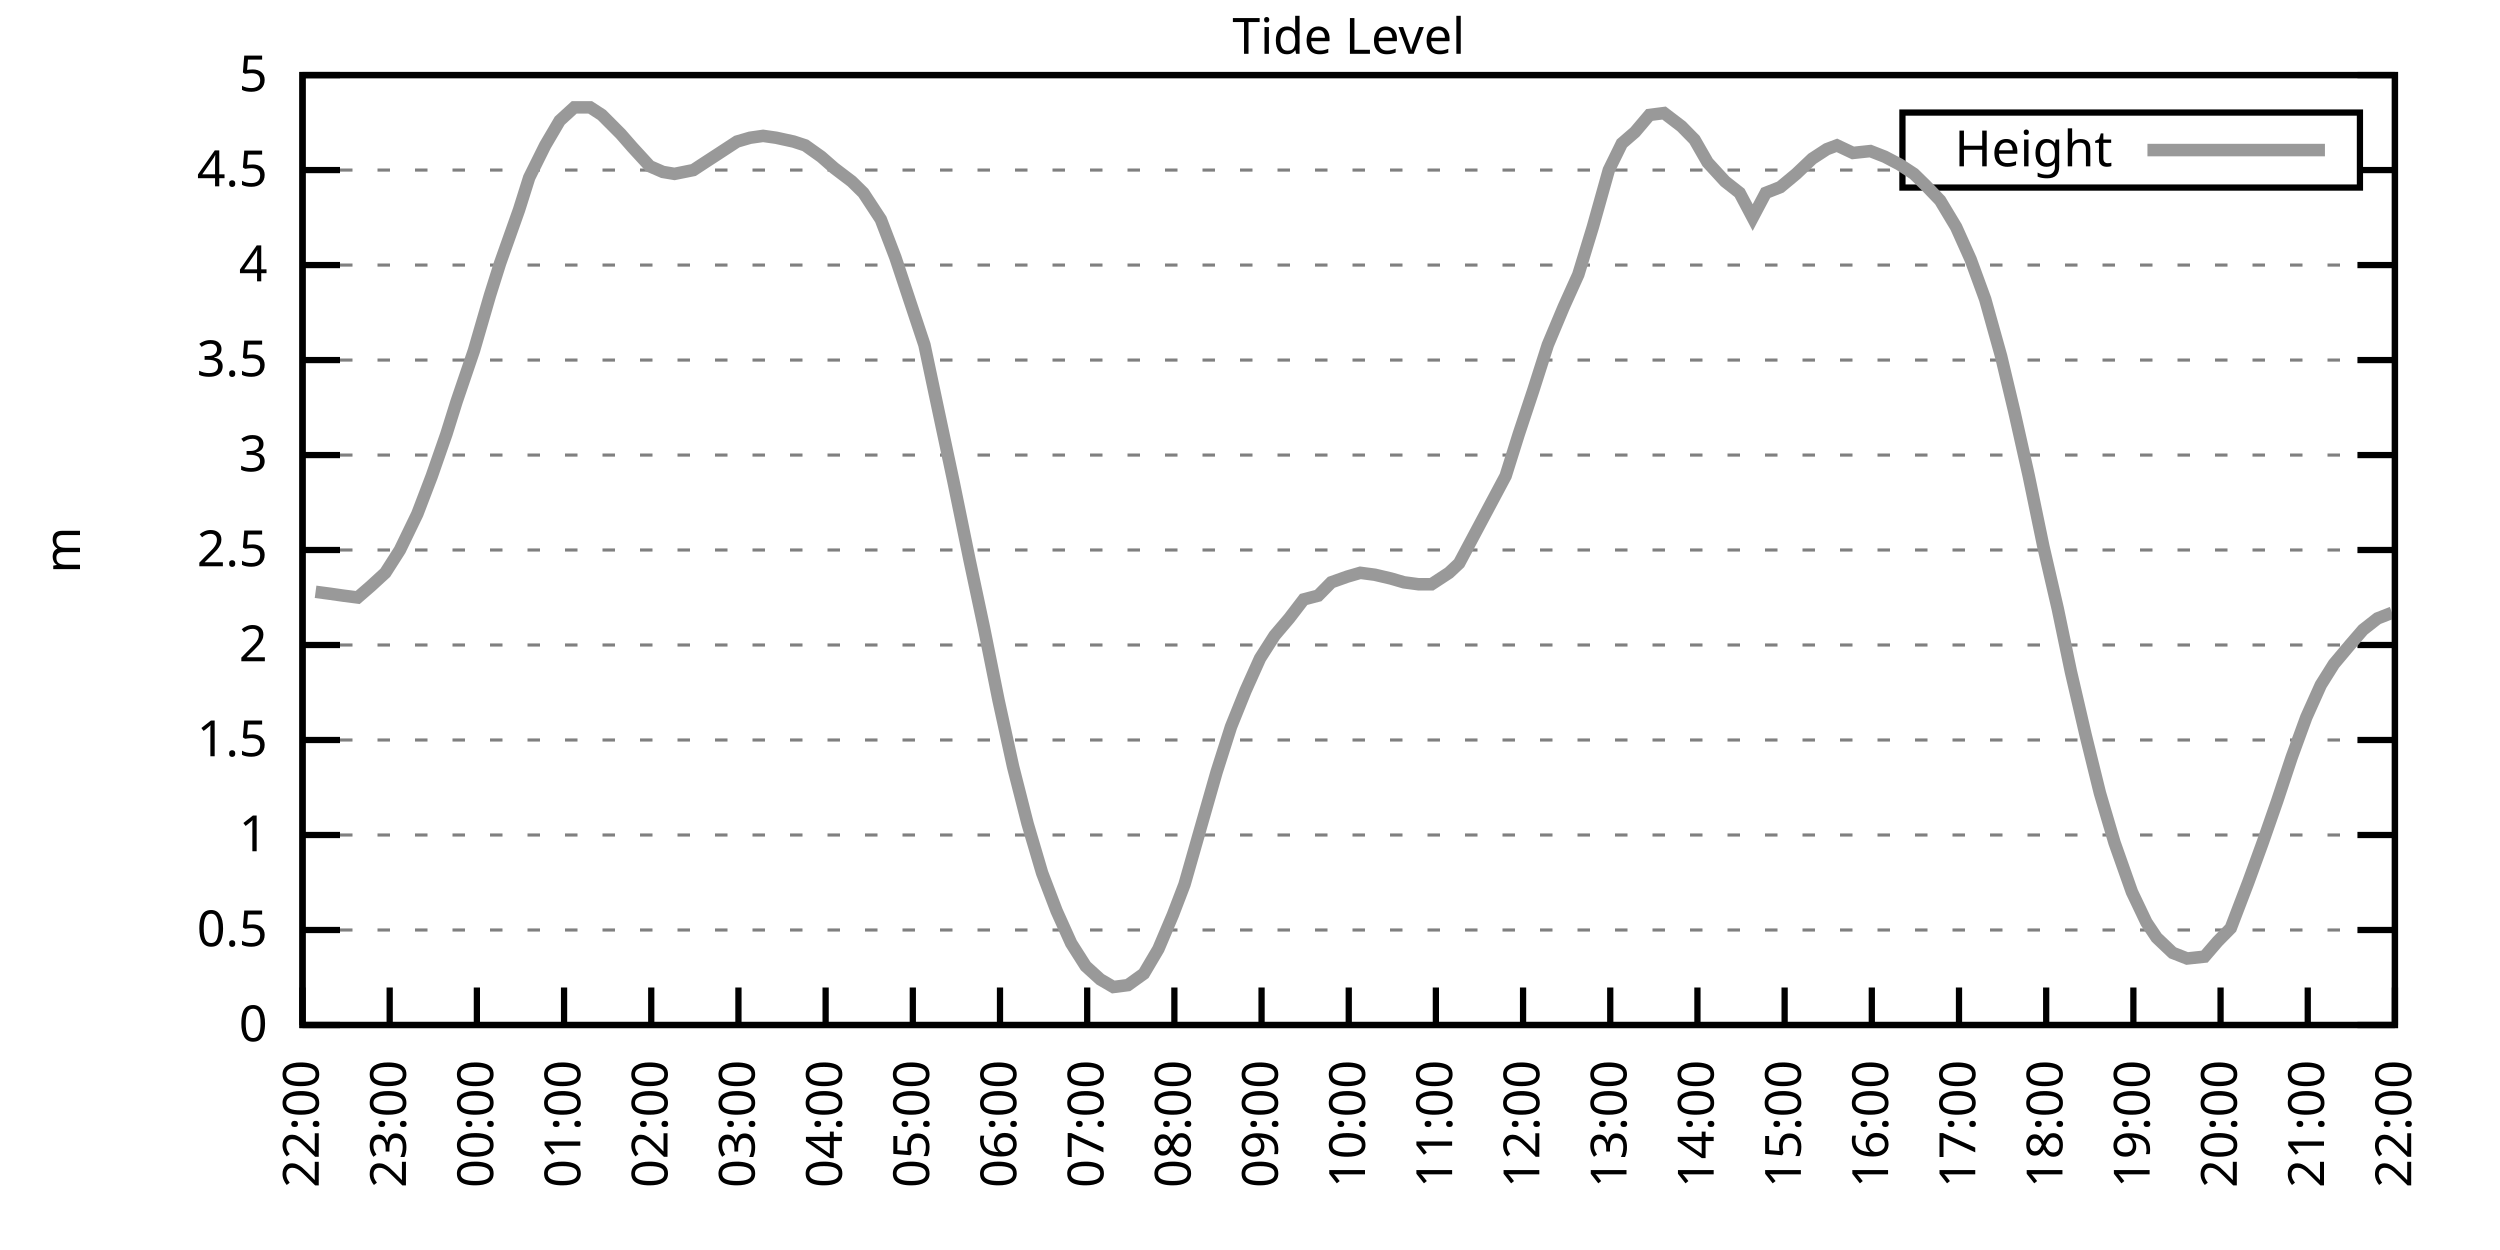
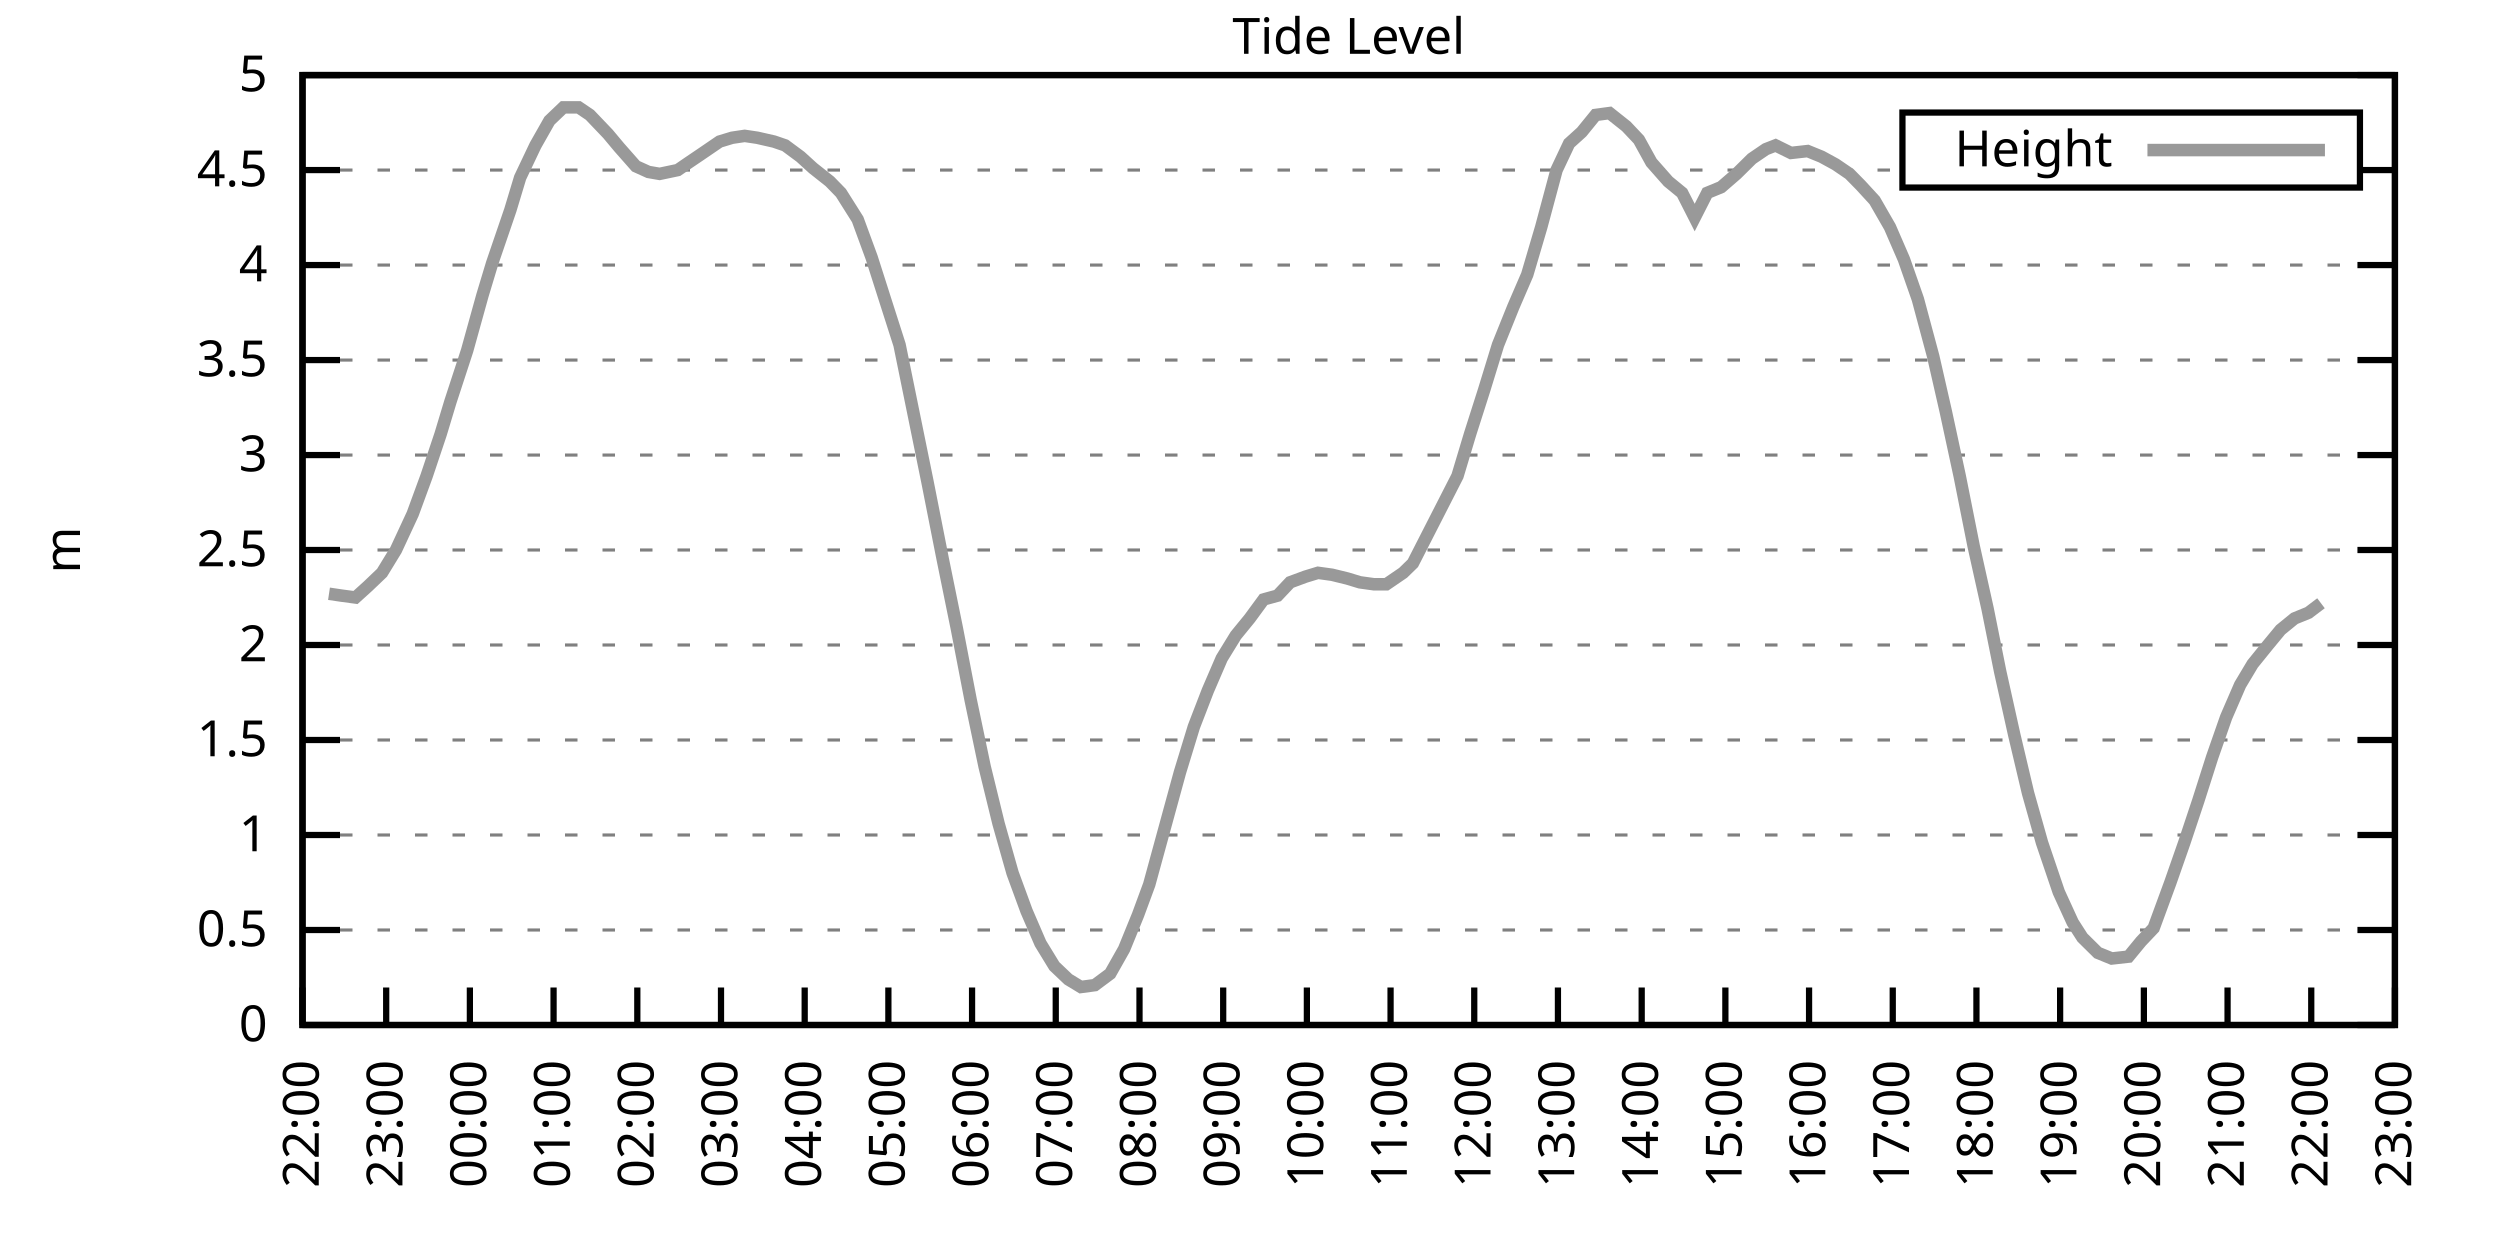
<svg xmlns="http://www.w3.org/2000/svg" xmlns:xlink="http://www.w3.org/1999/xlink" width="400" height="200" viewBox="0 0 400 200">
  <g id="gnuplot_canvas">
    <rect x="0" y="0" width="400" height="200" fill="none" />
    <defs>
      <circle id="gpDot" r="0.5" stroke-width="0.5" stroke="currentColor" />
      <path id="gpPt0" stroke-width="0.333" stroke="currentColor" d="M-1,0 h2 M0,-1 v2" />
      <path id="gpPt1" stroke-width="0.333" stroke="currentColor" d="M-1,-1 L1,1 M1,-1 L-1,1" />
      <path id="gpPt2" stroke-width="0.333" stroke="currentColor" d="M-1,0 L1,0 M0,-1 L0,1 M-1,-1 L1,1 M-1,1 L1,-1" />
      <rect id="gpPt3" stroke-width="0.333" stroke="currentColor" x="-1" y="-1" width="2" height="2" />
      <rect id="gpPt4" stroke-width="0.333" stroke="currentColor" fill="currentColor" x="-1" y="-1" width="2" height="2" />
      <circle id="gpPt5" stroke-width="0.333" stroke="currentColor" cx="0" cy="0" r="1" />
      <use xlink:href="#gpPt5" id="gpPt6" fill="currentColor" stroke="none" />
      <path id="gpPt7" stroke-width="0.333" stroke="currentColor" d="M0,-1.33 L-1.33,0.67 L1.33,0.67 z" />
      <use xlink:href="#gpPt7" id="gpPt8" fill="currentColor" stroke="none" />
      <use xlink:href="#gpPt7" id="gpPt9" stroke="currentColor" transform="rotate(180)" />
      <use xlink:href="#gpPt9" id="gpPt10" fill="currentColor" stroke="none" />
      <use xlink:href="#gpPt3" id="gpPt11" stroke="currentColor" transform="rotate(45)" />
      <use xlink:href="#gpPt11" id="gpPt12" fill="currentColor" stroke="none" />
      <path id="gpPt13" stroke-width="0.333" stroke="currentColor" d="M0,1.330 L1.265,0.411 L0.782,-1.067 L-0.782,-1.076 L-1.265,0.411 z" />
      <use xlink:href="#gpPt13" id="gpPt14" fill="currentColor" stroke="none" />
      <filter id="textbox" filterUnits="objectBoundingBox" x="0" y="0" height="1" width="1">
        <feFlood flood-color="white" flood-opacity="1" result="bgnd" />
        <feComposite in="SourceGraphic" in2="bgnd" operator="atop" />
      </filter>
      <filter id="greybox" filterUnits="objectBoundingBox" x="0" y="0" height="1" width="1">
        <feFlood flood-color="lightgrey" flood-opacity="1" result="grey" />
        <feComposite in="SourceGraphic" in2="grey" operator="atop" />
      </filter>
    </defs>
    <g fill="none" color="white" stroke="currentColor" stroke-width="1.00" stroke-linecap="butt" stroke-linejoin="miter">
</g>
    <g fill="none" color="black" stroke="currentColor" stroke-width="1.00" stroke-linecap="butt" stroke-linejoin="miter">
      <g stroke="none" shape-rendering="crispEdges">
        <polygon fill="rgb(255, 255, 255)" points="48.40,164.00 383.18,164.00 383.18,12.02 48.40,12.02 " />
      </g>
    </g>
    <g fill="none" color="black" stroke="currentColor" stroke-width="1.00" stroke-linecap="butt" stroke-linejoin="miter">
</g>
    <g fill="none" color="black" stroke="black" stroke-width="0.50" stroke-linecap="butt" stroke-linejoin="miter">
</g>
    <g fill="none" color="gray" stroke="currentColor" stroke-width="0.50" stroke-linecap="butt" stroke-linejoin="miter">
      <path stroke="gray" stroke-dasharray="2,4" class="gridline" d="M48.40,164.00 L383.19,164.00  " />
    </g>
    <g fill="none" color="gray" stroke="gray" stroke-width="1.00" stroke-linecap="butt" stroke-linejoin="miter">
</g>
    <g fill="none" color="black" stroke="currentColor" stroke-width="1.00" stroke-linecap="butt" stroke-linejoin="miter">
      <path stroke="black" d="M48.40,164.00 L54.40,164.00 M383.19,164.00 L377.19,164.00  " />
      <g transform="translate(42.80,166.60)" stroke="none" fill="black" font-family="Sans" font-size="8.00" text-anchor="end">
        <text>
          <tspan font-family="Sans"> 0</tspan>
        </text>
      </g>
    </g>
    <g fill="none" color="black" stroke="currentColor" stroke-width="1.00" stroke-linecap="butt" stroke-linejoin="miter">
</g>
    <g fill="none" color="black" stroke="black" stroke-width="0.50" stroke-linecap="butt" stroke-linejoin="miter">
</g>
    <g fill="none" color="gray" stroke="currentColor" stroke-width="0.50" stroke-linecap="butt" stroke-linejoin="miter">
      <path stroke="gray" stroke-dasharray="2,4" class="gridline" d="M48.40,148.80 L383.19,148.80  " />
    </g>
    <g fill="none" color="gray" stroke="gray" stroke-width="1.00" stroke-linecap="butt" stroke-linejoin="miter">
</g>
    <g fill="none" color="black" stroke="currentColor" stroke-width="1.00" stroke-linecap="butt" stroke-linejoin="miter">
      <path stroke="black" d="M48.40,148.80 L54.40,148.80 M383.19,148.80 L377.19,148.80  " />
      <g transform="translate(42.80,151.40)" stroke="none" fill="black" font-family="Sans" font-size="8.00" text-anchor="end">
        <text>
          <tspan font-family="Sans"> 0.5</tspan>
        </text>
      </g>
    </g>
    <g fill="none" color="black" stroke="currentColor" stroke-width="1.00" stroke-linecap="butt" stroke-linejoin="miter">
</g>
    <g fill="none" color="black" stroke="black" stroke-width="0.50" stroke-linecap="butt" stroke-linejoin="miter">
</g>
    <g fill="none" color="gray" stroke="currentColor" stroke-width="0.50" stroke-linecap="butt" stroke-linejoin="miter">
      <path stroke="gray" stroke-dasharray="2,4" class="gridline" d="M48.40,133.60 L383.19,133.60  " />
    </g>
    <g fill="none" color="gray" stroke="gray" stroke-width="1.00" stroke-linecap="butt" stroke-linejoin="miter">
</g>
    <g fill="none" color="black" stroke="currentColor" stroke-width="1.00" stroke-linecap="butt" stroke-linejoin="miter">
      <path stroke="black" d="M48.40,133.60 L54.40,133.60 M383.19,133.60 L377.19,133.60  " />
      <g transform="translate(42.80,136.20)" stroke="none" fill="black" font-family="Sans" font-size="8.00" text-anchor="end">
        <text>
          <tspan font-family="Sans"> 1</tspan>
        </text>
      </g>
    </g>
    <g fill="none" color="black" stroke="currentColor" stroke-width="1.00" stroke-linecap="butt" stroke-linejoin="miter">
</g>
    <g fill="none" color="black" stroke="black" stroke-width="0.50" stroke-linecap="butt" stroke-linejoin="miter">
</g>
    <g fill="none" color="gray" stroke="currentColor" stroke-width="0.50" stroke-linecap="butt" stroke-linejoin="miter">
      <path stroke="gray" stroke-dasharray="2,4" class="gridline" d="M48.40,118.40 L383.19,118.40  " />
    </g>
    <g fill="none" color="gray" stroke="gray" stroke-width="1.00" stroke-linecap="butt" stroke-linejoin="miter">
</g>
    <g fill="none" color="black" stroke="currentColor" stroke-width="1.00" stroke-linecap="butt" stroke-linejoin="miter">
      <path stroke="black" d="M48.40,118.40 L54.40,118.40 M383.19,118.40 L377.19,118.40  " />
      <g transform="translate(42.80,121.00)" stroke="none" fill="black" font-family="Sans" font-size="8.00" text-anchor="end">
        <text>
          <tspan font-family="Sans"> 1.5</tspan>
        </text>
      </g>
    </g>
    <g fill="none" color="black" stroke="currentColor" stroke-width="1.00" stroke-linecap="butt" stroke-linejoin="miter">
</g>
    <g fill="none" color="black" stroke="black" stroke-width="0.50" stroke-linecap="butt" stroke-linejoin="miter">
</g>
    <g fill="none" color="gray" stroke="currentColor" stroke-width="0.50" stroke-linecap="butt" stroke-linejoin="miter">
      <path stroke="gray" stroke-dasharray="2,4" class="gridline" d="M48.40,103.20 L383.19,103.20  " />
    </g>
    <g fill="none" color="gray" stroke="gray" stroke-width="1.00" stroke-linecap="butt" stroke-linejoin="miter">
</g>
    <g fill="none" color="black" stroke="currentColor" stroke-width="1.00" stroke-linecap="butt" stroke-linejoin="miter">
      <path stroke="black" d="M48.40,103.20 L54.40,103.20 M383.19,103.20 L377.19,103.20  " />
      <g transform="translate(42.80,105.80)" stroke="none" fill="black" font-family="Sans" font-size="8.00" text-anchor="end">
        <text>
          <tspan font-family="Sans"> 2</tspan>
        </text>
      </g>
    </g>
    <g fill="none" color="black" stroke="currentColor" stroke-width="1.00" stroke-linecap="butt" stroke-linejoin="miter">
</g>
    <g fill="none" color="black" stroke="black" stroke-width="0.50" stroke-linecap="butt" stroke-linejoin="miter">
</g>
    <g fill="none" color="gray" stroke="currentColor" stroke-width="0.50" stroke-linecap="butt" stroke-linejoin="miter">
      <path stroke="gray" stroke-dasharray="2,4" class="gridline" d="M48.40,88.00 L383.19,88.00  " />
    </g>
    <g fill="none" color="gray" stroke="gray" stroke-width="1.00" stroke-linecap="butt" stroke-linejoin="miter">
</g>
    <g fill="none" color="black" stroke="currentColor" stroke-width="1.00" stroke-linecap="butt" stroke-linejoin="miter">
      <path stroke="black" d="M48.40,88.00 L54.40,88.00 M383.19,88.00 L377.19,88.00  " />
      <g transform="translate(42.80,90.60)" stroke="none" fill="black" font-family="Sans" font-size="8.00" text-anchor="end">
        <text>
          <tspan font-family="Sans"> 2.5</tspan>
        </text>
      </g>
    </g>
    <g fill="none" color="black" stroke="currentColor" stroke-width="1.00" stroke-linecap="butt" stroke-linejoin="miter">
</g>
    <g fill="none" color="black" stroke="black" stroke-width="0.50" stroke-linecap="butt" stroke-linejoin="miter">
</g>
    <g fill="none" color="gray" stroke="currentColor" stroke-width="0.50" stroke-linecap="butt" stroke-linejoin="miter">
      <path stroke="gray" stroke-dasharray="2,4" class="gridline" d="M48.40,72.81 L383.19,72.81  " />
    </g>
    <g fill="none" color="gray" stroke="gray" stroke-width="1.00" stroke-linecap="butt" stroke-linejoin="miter">
</g>
    <g fill="none" color="black" stroke="currentColor" stroke-width="1.00" stroke-linecap="butt" stroke-linejoin="miter">
      <path stroke="black" d="M48.40,72.81 L54.40,72.81 M383.19,72.81 L377.19,72.81  " />
      <g transform="translate(42.80,75.41)" stroke="none" fill="black" font-family="Sans" font-size="8.00" text-anchor="end">
        <text>
          <tspan font-family="Sans"> 3</tspan>
        </text>
      </g>
    </g>
    <g fill="none" color="black" stroke="currentColor" stroke-width="1.00" stroke-linecap="butt" stroke-linejoin="miter">
</g>
    <g fill="none" color="black" stroke="black" stroke-width="0.50" stroke-linecap="butt" stroke-linejoin="miter">
</g>
    <g fill="none" color="gray" stroke="currentColor" stroke-width="0.50" stroke-linecap="butt" stroke-linejoin="miter">
      <path stroke="gray" stroke-dasharray="2,4" class="gridline" d="M48.40,57.61 L383.19,57.61  " />
    </g>
    <g fill="none" color="gray" stroke="gray" stroke-width="1.00" stroke-linecap="butt" stroke-linejoin="miter">
</g>
    <g fill="none" color="black" stroke="currentColor" stroke-width="1.00" stroke-linecap="butt" stroke-linejoin="miter">
      <path stroke="black" d="M48.40,57.61 L54.40,57.61 M383.19,57.61 L377.19,57.61  " />
      <g transform="translate(42.80,60.21)" stroke="none" fill="black" font-family="Sans" font-size="8.00" text-anchor="end">
        <text>
          <tspan font-family="Sans"> 3.5</tspan>
        </text>
      </g>
    </g>
    <g fill="none" color="black" stroke="currentColor" stroke-width="1.00" stroke-linecap="butt" stroke-linejoin="miter">
</g>
    <g fill="none" color="black" stroke="black" stroke-width="0.50" stroke-linecap="butt" stroke-linejoin="miter">
</g>
    <g fill="none" color="gray" stroke="currentColor" stroke-width="0.50" stroke-linecap="butt" stroke-linejoin="miter">
      <path stroke="gray" stroke-dasharray="2,4" class="gridline" d="M48.40,42.41 L383.19,42.41  " />
    </g>
    <g fill="none" color="gray" stroke="gray" stroke-width="1.00" stroke-linecap="butt" stroke-linejoin="miter">
</g>
    <g fill="none" color="black" stroke="currentColor" stroke-width="1.00" stroke-linecap="butt" stroke-linejoin="miter">
      <path stroke="black" d="M48.40,42.41 L54.40,42.41 M383.19,42.41 L377.19,42.41  " />
      <g transform="translate(42.80,45.01)" stroke="none" fill="black" font-family="Sans" font-size="8.00" text-anchor="end">
        <text>
          <tspan font-family="Sans"> 4</tspan>
        </text>
      </g>
    </g>
    <g fill="none" color="black" stroke="currentColor" stroke-width="1.00" stroke-linecap="butt" stroke-linejoin="miter">
</g>
    <g fill="none" color="black" stroke="black" stroke-width="0.50" stroke-linecap="butt" stroke-linejoin="miter">
</g>
    <g fill="none" color="gray" stroke="currentColor" stroke-width="0.50" stroke-linecap="butt" stroke-linejoin="miter">
      <path stroke="gray" stroke-dasharray="2,4" class="gridline" d="M48.40,27.21 L304.39,27.21 M377.59,27.21 L383.19,27.21  " />
    </g>
    <g fill="none" color="gray" stroke="gray" stroke-width="1.00" stroke-linecap="butt" stroke-linejoin="miter">
</g>
    <g fill="none" color="black" stroke="currentColor" stroke-width="1.00" stroke-linecap="butt" stroke-linejoin="miter">
      <path stroke="black" d="M48.40,27.21 L54.40,27.21 M383.19,27.21 L377.19,27.21  " />
      <g transform="translate(42.80,29.81)" stroke="none" fill="black" font-family="Sans" font-size="8.00" text-anchor="end">
        <text>
          <tspan font-family="Sans"> 4.5</tspan>
        </text>
      </g>
    </g>
    <g fill="none" color="black" stroke="currentColor" stroke-width="1.00" stroke-linecap="butt" stroke-linejoin="miter">
</g>
    <g fill="none" color="black" stroke="black" stroke-width="0.50" stroke-linecap="butt" stroke-linejoin="miter">
</g>
    <g fill="none" color="gray" stroke="currentColor" stroke-width="0.50" stroke-linecap="butt" stroke-linejoin="miter">
      <path stroke="gray" stroke-dasharray="2,4" class="gridline" d="M48.40,12.01 L383.19,12.01  " />
    </g>
    <g fill="none" color="gray" stroke="gray" stroke-width="1.00" stroke-linecap="butt" stroke-linejoin="miter">
</g>
    <g fill="none" color="black" stroke="currentColor" stroke-width="1.00" stroke-linecap="butt" stroke-linejoin="miter">
      <path stroke="black" d="M48.40,12.01 L54.40,12.01 M383.19,12.01 L377.19,12.01  " />
      <g transform="translate(42.80,14.61)" stroke="none" fill="black" font-family="Sans" font-size="8.00" text-anchor="end">
        <text>
          <tspan font-family="Sans"> 5</tspan>
        </text>
      </g>
    </g>
    <g fill="none" color="black" stroke="currentColor" stroke-width="1.00" stroke-linecap="butt" stroke-linejoin="miter">
      <path stroke="black" d="M48.40,164.00 L48.40,158.00  " />
      <g transform="translate(51.00,169.60) rotate(270.00)" stroke="none" fill="black" font-family="Sans" font-size="8.00" text-anchor="end">
        <text>
          <tspan font-family="Sans">22:00</tspan>
        </text>
      </g>
    </g>
    <g fill="none" color="black" stroke="currentColor" stroke-width="1.00" stroke-linecap="butt" stroke-linejoin="miter">
-       <path stroke="black" d="M62.35,164.00 L62.35,158.00  " />
-       <g transform="translate(64.95,169.60) rotate(270.00)" stroke="none" fill="black" font-family="Sans" font-size="8.00" text-anchor="end">
+       <path stroke="black" d="M61.79,164.00 L61.79,158.00  " />
+       <g transform="translate(64.39,169.60) rotate(270.00)" stroke="none" fill="black" font-family="Sans" font-size="8.00" text-anchor="end">
        <text>
          <tspan font-family="Sans">23:00</tspan>
        </text>
      </g>
    </g>
    <g fill="none" color="black" stroke="currentColor" stroke-width="1.00" stroke-linecap="butt" stroke-linejoin="miter">
-       <path stroke="black" d="M76.30,164.00 L76.30,158.00  " />
-       <g transform="translate(78.90,169.60) rotate(270.00)" stroke="none" fill="black" font-family="Sans" font-size="8.00" text-anchor="end">
+       <path stroke="black" d="M75.18,164.00 L75.18,158.00  " />
+       <g transform="translate(77.78,169.60) rotate(270.00)" stroke="none" fill="black" font-family="Sans" font-size="8.00" text-anchor="end">
        <text>
          <tspan font-family="Sans">00:00</tspan>
        </text>
      </g>
    </g>
    <g fill="none" color="black" stroke="currentColor" stroke-width="1.00" stroke-linecap="butt" stroke-linejoin="miter">
-       <path stroke="black" d="M90.25,164.00 L90.25,158.00  " />
-       <g transform="translate(92.85,169.60) rotate(270.00)" stroke="none" fill="black" font-family="Sans" font-size="8.00" text-anchor="end">
+       <path stroke="black" d="M88.57,164.00 L88.57,158.00  " />
+       <g transform="translate(91.17,169.60) rotate(270.00)" stroke="none" fill="black" font-family="Sans" font-size="8.00" text-anchor="end">
        <text>
          <tspan font-family="Sans">01:00</tspan>
        </text>
      </g>
    </g>
    <g fill="none" color="black" stroke="currentColor" stroke-width="1.00" stroke-linecap="butt" stroke-linejoin="miter">
-       <path stroke="black" d="M104.20,164.00 L104.20,158.00  " />
-       <g transform="translate(106.80,169.60) rotate(270.00)" stroke="none" fill="black" font-family="Sans" font-size="8.00" text-anchor="end">
+       <path stroke="black" d="M101.97,164.00 L101.97,158.00  " />
+       <g transform="translate(104.57,169.60) rotate(270.00)" stroke="none" fill="black" font-family="Sans" font-size="8.00" text-anchor="end">
        <text>
          <tspan font-family="Sans">02:00</tspan>
        </text>
      </g>
    </g>
    <g fill="none" color="black" stroke="currentColor" stroke-width="1.00" stroke-linecap="butt" stroke-linejoin="miter">
-       <path stroke="black" d="M118.15,164.00 L118.15,158.00  " />
-       <g transform="translate(120.75,169.60) rotate(270.00)" stroke="none" fill="black" font-family="Sans" font-size="8.00" text-anchor="end">
+       <path stroke="black" d="M115.36,164.00 L115.36,158.00  " />
+       <g transform="translate(117.96,169.60) rotate(270.00)" stroke="none" fill="black" font-family="Sans" font-size="8.00" text-anchor="end">
        <text>
          <tspan font-family="Sans">03:00</tspan>
        </text>
      </g>
    </g>
    <g fill="none" color="black" stroke="currentColor" stroke-width="1.00" stroke-linecap="butt" stroke-linejoin="miter">
-       <path stroke="black" d="M132.10,164.00 L132.10,158.00  " />
-       <g transform="translate(134.70,169.60) rotate(270.00)" stroke="none" fill="black" font-family="Sans" font-size="8.00" text-anchor="end">
+       <path stroke="black" d="M128.75,164.00 L128.75,158.00  " />
+       <g transform="translate(131.35,169.60) rotate(270.00)" stroke="none" fill="black" font-family="Sans" font-size="8.00" text-anchor="end">
        <text>
          <tspan font-family="Sans">04:00</tspan>
        </text>
      </g>
    </g>
    <g fill="none" color="black" stroke="currentColor" stroke-width="1.00" stroke-linecap="butt" stroke-linejoin="miter">
-       <path stroke="black" d="M146.05,164.00 L146.05,158.00  " />
-       <g transform="translate(148.65,169.60) rotate(270.00)" stroke="none" fill="black" font-family="Sans" font-size="8.00" text-anchor="end">
+       <path stroke="black" d="M142.14,164.00 L142.14,158.00  " />
+       <g transform="translate(144.74,169.60) rotate(270.00)" stroke="none" fill="black" font-family="Sans" font-size="8.00" text-anchor="end">
        <text>
          <tspan font-family="Sans">05:00</tspan>
        </text>
      </g>
    </g>
    <g fill="none" color="black" stroke="currentColor" stroke-width="1.00" stroke-linecap="butt" stroke-linejoin="miter">
-       <path stroke="black" d="M160.00,164.00 L160.00,158.00  " />
-       <g transform="translate(162.60,169.60) rotate(270.00)" stroke="none" fill="black" font-family="Sans" font-size="8.00" text-anchor="end">
+       <path stroke="black" d="M155.53,164.00 L155.53,158.00  " />
+       <g transform="translate(158.13,169.60) rotate(270.00)" stroke="none" fill="black" font-family="Sans" font-size="8.00" text-anchor="end">
        <text>
          <tspan font-family="Sans">06:00</tspan>
        </text>
      </g>
    </g>
    <g fill="none" color="black" stroke="currentColor" stroke-width="1.00" stroke-linecap="butt" stroke-linejoin="miter">
-       <path stroke="black" d="M173.95,164.00 L173.95,158.00  " />
-       <g transform="translate(176.55,169.60) rotate(270.00)" stroke="none" fill="black" font-family="Sans" font-size="8.00" text-anchor="end">
+       <path stroke="black" d="M168.92,164.00 L168.92,158.00  " />
+       <g transform="translate(171.52,169.60) rotate(270.00)" stroke="none" fill="black" font-family="Sans" font-size="8.00" text-anchor="end">
        <text>
          <tspan font-family="Sans">07:00</tspan>
        </text>
      </g>
    </g>
    <g fill="none" color="black" stroke="currentColor" stroke-width="1.00" stroke-linecap="butt" stroke-linejoin="miter">
-       <path stroke="black" d="M187.90,164.00 L187.90,158.00  " />
-       <g transform="translate(190.50,169.60) rotate(270.00)" stroke="none" fill="black" font-family="Sans" font-size="8.00" text-anchor="end">
+       <path stroke="black" d="M182.32,164.00 L182.32,158.00  " />
+       <g transform="translate(184.92,169.60) rotate(270.00)" stroke="none" fill="black" font-family="Sans" font-size="8.00" text-anchor="end">
        <text>
          <tspan font-family="Sans">08:00</tspan>
        </text>
      </g>
    </g>
    <g fill="none" color="black" stroke="currentColor" stroke-width="1.00" stroke-linecap="butt" stroke-linejoin="miter">
-       <path stroke="black" d="M201.85,164.00 L201.85,158.00  " />
-       <g transform="translate(204.45,169.60) rotate(270.00)" stroke="none" fill="black" font-family="Sans" font-size="8.00" text-anchor="end">
+       <path stroke="black" d="M195.71,164.00 L195.71,158.00  " />
+       <g transform="translate(198.31,169.60) rotate(270.00)" stroke="none" fill="black" font-family="Sans" font-size="8.00" text-anchor="end">
        <text>
          <tspan font-family="Sans">09:00</tspan>
        </text>
      </g>
    </g>
    <g fill="none" color="black" stroke="currentColor" stroke-width="1.00" stroke-linecap="butt" stroke-linejoin="miter">
-       <path stroke="black" d="M215.80,164.00 L215.80,158.00  " />
-       <g transform="translate(218.40,169.60) rotate(270.00)" stroke="none" fill="black" font-family="Sans" font-size="8.00" text-anchor="end">
+       <path stroke="black" d="M209.10,164.00 L209.10,158.00  " />
+       <g transform="translate(211.70,169.60) rotate(270.00)" stroke="none" fill="black" font-family="Sans" font-size="8.00" text-anchor="end">
        <text>
          <tspan font-family="Sans">10:00</tspan>
        </text>
      </g>
    </g>
    <g fill="none" color="black" stroke="currentColor" stroke-width="1.00" stroke-linecap="butt" stroke-linejoin="miter">
-       <path stroke="black" d="M229.74,164.00 L229.74,158.00  " />
-       <g transform="translate(232.34,169.60) rotate(270.00)" stroke="none" fill="black" font-family="Sans" font-size="8.00" text-anchor="end">
+       <path stroke="black" d="M222.49,164.00 L222.49,158.00  " />
+       <g transform="translate(225.09,169.60) rotate(270.00)" stroke="none" fill="black" font-family="Sans" font-size="8.00" text-anchor="end">
        <text>
          <tspan font-family="Sans">11:00</tspan>
        </text>
      </g>
    </g>
    <g fill="none" color="black" stroke="currentColor" stroke-width="1.00" stroke-linecap="butt" stroke-linejoin="miter">
-       <path stroke="black" d="M243.69,164.00 L243.69,158.00  " />
-       <g transform="translate(246.29,169.60) rotate(270.00)" stroke="none" fill="black" font-family="Sans" font-size="8.00" text-anchor="end">
+       <path stroke="black" d="M235.88,164.00 L235.88,158.00  " />
+       <g transform="translate(238.48,169.60) rotate(270.00)" stroke="none" fill="black" font-family="Sans" font-size="8.00" text-anchor="end">
        <text>
          <tspan font-family="Sans">12:00</tspan>
        </text>
      </g>
    </g>
    <g fill="none" color="black" stroke="currentColor" stroke-width="1.00" stroke-linecap="butt" stroke-linejoin="miter">
-       <path stroke="black" d="M257.64,164.00 L257.64,158.00  " />
-       <g transform="translate(260.24,169.60) rotate(270.00)" stroke="none" fill="black" font-family="Sans" font-size="8.00" text-anchor="end">
+       <path stroke="black" d="M249.27,164.00 L249.27,158.00  " />
+       <g transform="translate(251.87,169.60) rotate(270.00)" stroke="none" fill="black" font-family="Sans" font-size="8.00" text-anchor="end">
        <text>
          <tspan font-family="Sans">13:00</tspan>
        </text>
      </g>
    </g>
    <g fill="none" color="black" stroke="currentColor" stroke-width="1.00" stroke-linecap="butt" stroke-linejoin="miter">
-       <path stroke="black" d="M271.59,164.00 L271.59,158.00  " />
-       <g transform="translate(274.19,169.60) rotate(270.00)" stroke="none" fill="black" font-family="Sans" font-size="8.00" text-anchor="end">
+       <path stroke="black" d="M262.67,164.00 L262.67,158.00  " />
+       <g transform="translate(265.27,169.60) rotate(270.00)" stroke="none" fill="black" font-family="Sans" font-size="8.00" text-anchor="end">
        <text>
          <tspan font-family="Sans">14:00</tspan>
        </text>
      </g>
    </g>
    <g fill="none" color="black" stroke="currentColor" stroke-width="1.00" stroke-linecap="butt" stroke-linejoin="miter">
-       <path stroke="black" d="M285.54,164.00 L285.54,158.00  " />
-       <g transform="translate(288.14,169.60) rotate(270.00)" stroke="none" fill="black" font-family="Sans" font-size="8.00" text-anchor="end">
+       <path stroke="black" d="M276.06,164.00 L276.06,158.00  " />
+       <g transform="translate(278.66,169.60) rotate(270.00)" stroke="none" fill="black" font-family="Sans" font-size="8.00" text-anchor="end">
        <text>
          <tspan font-family="Sans">15:00</tspan>
        </text>
      </g>
    </g>
    <g fill="none" color="black" stroke="currentColor" stroke-width="1.00" stroke-linecap="butt" stroke-linejoin="miter">
-       <path stroke="black" d="M299.49,164.00 L299.49,158.00  " />
-       <g transform="translate(302.09,169.60) rotate(270.00)" stroke="none" fill="black" font-family="Sans" font-size="8.00" text-anchor="end">
+       <path stroke="black" d="M289.45,164.00 L289.45,158.00  " />
+       <g transform="translate(292.05,169.60) rotate(270.00)" stroke="none" fill="black" font-family="Sans" font-size="8.00" text-anchor="end">
        <text>
          <tspan font-family="Sans">16:00</tspan>
        </text>
      </g>
    </g>
    <g fill="none" color="black" stroke="currentColor" stroke-width="1.00" stroke-linecap="butt" stroke-linejoin="miter">
-       <path stroke="black" d="M313.44,164.00 L313.44,158.00  " />
-       <g transform="translate(316.04,169.60) rotate(270.00)" stroke="none" fill="black" font-family="Sans" font-size="8.00" text-anchor="end">
+       <path stroke="black" d="M302.84,164.00 L302.84,158.00  " />
+       <g transform="translate(305.44,169.60) rotate(270.00)" stroke="none" fill="black" font-family="Sans" font-size="8.00" text-anchor="end">
        <text>
          <tspan font-family="Sans">17:00</tspan>
        </text>
      </g>
    </g>
    <g fill="none" color="black" stroke="currentColor" stroke-width="1.00" stroke-linecap="butt" stroke-linejoin="miter">
-       <path stroke="black" d="M327.39,164.00 L327.39,158.00  " />
-       <g transform="translate(329.99,169.60) rotate(270.00)" stroke="none" fill="black" font-family="Sans" font-size="8.00" text-anchor="end">
+       <path stroke="black" d="M316.23,164.00 L316.23,158.00  " />
+       <g transform="translate(318.83,169.60) rotate(270.00)" stroke="none" fill="black" font-family="Sans" font-size="8.00" text-anchor="end">
        <text>
          <tspan font-family="Sans">18:00</tspan>
        </text>
      </g>
    </g>
    <g fill="none" color="black" stroke="currentColor" stroke-width="1.00" stroke-linecap="butt" stroke-linejoin="miter">
-       <path stroke="black" d="M341.34,164.00 L341.34,158.00  " />
-       <g transform="translate(343.94,169.60) rotate(270.00)" stroke="none" fill="black" font-family="Sans" font-size="8.00" text-anchor="end">
+       <path stroke="black" d="M329.62,164.00 L329.62,158.00  " />
+       <g transform="translate(332.22,169.60) rotate(270.00)" stroke="none" fill="black" font-family="Sans" font-size="8.00" text-anchor="end">
        <text>
          <tspan font-family="Sans">19:00</tspan>
        </text>
      </g>
    </g>
    <g fill="none" color="black" stroke="currentColor" stroke-width="1.00" stroke-linecap="butt" stroke-linejoin="miter">
-       <path stroke="black" d="M355.29,164.00 L355.29,158.00  " />
-       <g transform="translate(357.89,169.60) rotate(270.00)" stroke="none" fill="black" font-family="Sans" font-size="8.00" text-anchor="end">
+       <path stroke="black" d="M343.02,164.00 L343.02,158.00  " />
+       <g transform="translate(345.62,169.60) rotate(270.00)" stroke="none" fill="black" font-family="Sans" font-size="8.00" text-anchor="end">
        <text>
          <tspan font-family="Sans">20:00</tspan>
        </text>
      </g>
    </g>
    <g fill="none" color="black" stroke="currentColor" stroke-width="1.00" stroke-linecap="butt" stroke-linejoin="miter">
-       <path stroke="black" d="M369.24,164.00 L369.24,158.00  " />
-       <g transform="translate(371.84,169.60) rotate(270.00)" stroke="none" fill="black" font-family="Sans" font-size="8.00" text-anchor="end">
+       <path stroke="black" d="M356.41,164.00 L356.41,158.00  " />
+       <g transform="translate(359.01,169.60) rotate(270.00)" stroke="none" fill="black" font-family="Sans" font-size="8.00" text-anchor="end">
        <text>
          <tspan font-family="Sans">21:00</tspan>
+         </text>
+       </g>
+     </g>
+     <g fill="none" color="black" stroke="currentColor" stroke-width="1.00" stroke-linecap="butt" stroke-linejoin="miter">
+       <path stroke="black" d="M369.80,164.00 L369.80,158.00  " />
+       <g transform="translate(372.40,169.60) rotate(270.00)" stroke="none" fill="black" font-family="Sans" font-size="8.00" text-anchor="end">
+         <text>
+           <tspan font-family="Sans">22:00</tspan>
        </text>
      </g>
    </g>
    <g fill="none" color="black" stroke="currentColor" stroke-width="1.00" stroke-linecap="butt" stroke-linejoin="miter">
      <path stroke="black" d="M383.19,164.00 L383.19,158.00  " />
      <g transform="translate(385.79,169.60) rotate(270.00)" stroke="none" fill="black" font-family="Sans" font-size="8.00" text-anchor="end">
        <text>
-           <tspan font-family="Sans">22:00</tspan>
+           <tspan font-family="Sans">23:00</tspan>
        </text>
      </g>
    </g>
    <g fill="none" color="black" stroke="currentColor" stroke-width="1.00" stroke-linecap="butt" stroke-linejoin="miter">
</g>
    <g fill="none" color="black" stroke="currentColor" stroke-width="1.00" stroke-linecap="butt" stroke-linejoin="miter">
      <path stroke="black" d="M48.40,12.01 L48.40,164.00 L383.19,164.00 L383.19,12.01 L48.40,12.01 Z  " />
    </g>
    <g fill="none" color="black" stroke="currentColor" stroke-width="1.00" stroke-linecap="butt" stroke-linejoin="miter">
</g>
    <g fill="none" color="black" stroke="currentColor" stroke-width="1.00" stroke-linecap="butt" stroke-linejoin="miter">
      <path stroke="black" d="M304.39,30.01 L304.39,18.01 L377.59,18.01 L377.59,30.01 L304.39,30.01 Z  " />
    </g>
    <g id="Tide_level_plot_1">
      <g fill="none" color="white" stroke="black" stroke-width="2.00" stroke-linecap="butt" stroke-linejoin="miter">
</g>
      <g fill="none" color="black" stroke="currentColor" stroke-width="2.00" stroke-linecap="butt" stroke-linejoin="miter">
        <g transform="translate(337.99,26.61)" stroke="none" fill="black" font-family="Sans" font-size="8.00" text-anchor="end">
          <text>
            <tspan font-family="Sans">Height</tspan>
          </text>
        </g>
      </g>
      <g fill="none" color="black" stroke="currentColor" stroke-width="2.00" stroke-linecap="butt" stroke-linejoin="miter">
-         <path stroke="rgb(153, 153, 153)" d="M343.59,24.01 L371.99,24.01 M50.49,94.69 L52.82,95.00 L54.91,95.30 L57.23,95.60 L59.33,93.78 L61.65,91.65   L63.98,88.00 L66.77,82.23 L69.09,76.15 L71.42,69.46 L73.04,64.29 L75.83,56.09 L78.39,47.27 L80.02,42.10   L83.04,33.59 L84.67,28.42 L87.23,23.26 L89.55,19.31 L91.88,17.18 L94.43,17.18 L96.29,18.39 L99.32,21.43   L101.18,23.56 L103.97,26.60 L106.06,27.51 L107.92,27.82 L110.94,27.21 L112.80,25.99 L114.66,24.78 L117.92,22.65   L120.01,22.04 L122.10,21.74 L124.19,22.04 L126.98,22.65 L128.84,23.26 L131.40,25.08 L133.49,26.91 L136.28,29.03   L138.14,30.86 L140.93,35.11 L143.26,41.19 L145.58,48.18 L147.91,55.18 L150.23,66.12 L152.56,77.06 L155.11,89.52   L157.44,100.47 L159.76,112.02 L162.09,122.66 L164.41,131.78 L166.74,139.68 L169.06,145.76 L171.39,150.93 L173.71,154.58   L176.04,156.70 L178.13,157.92 L180.46,157.62 L183.01,155.79 L185.34,151.84 L187.66,146.37 L189.52,141.51 L194.64,123.57   L196.96,116.28 L199.29,110.50 L201.61,105.33 L203.94,101.68 L206.26,98.95 L208.59,95.91 L210.91,95.30 L213.01,93.17   L215.56,92.26 L217.65,91.65 L219.98,91.96 L222.54,92.56 L224.63,93.17 L226.95,93.48 L229.05,93.48 L231.84,91.65   L233.46,90.13 L240.90,76.15 L243.00,69.46 L245.32,62.47 L247.65,55.18 L250.20,49.10 L252.53,43.93 L254.85,36.33   L257.41,27.21 L259.50,22.95 L261.60,21.13 L263.92,18.39 L266.25,18.09 L269.04,20.22 L271.13,22.35 L273.22,25.99   L276.01,29.03 L278.34,30.86 L280.43,34.81 L282.52,30.86 L284.85,29.94 L287.40,27.82 L289.96,25.39 L292.29,23.87   L293.91,23.26 L296.47,24.47 L299.26,24.17 L301.58,25.08 L303.91,26.30 L306.23,27.82 L308.09,29.64 L310.42,32.07   L312.98,36.33 L315.30,41.50 L317.63,47.88 L320.18,57.00 L322.28,65.81 L324.60,76.15 L326.93,87.40 L329.25,97.43   L331.34,107.46 L333.67,117.49 L335.99,126.91 L338.32,134.82 L341.11,142.72 L343.43,147.59 L345.06,150.02 L347.62,152.45   L349.94,153.36 L352.73,153.06 L354.83,150.62 L356.92,148.50 L359.71,141.20 L362.03,134.82 L364.36,128.13 L366.68,121.14   L369.01,114.76 L371.33,109.59 L373.43,106.24 L375.98,103.20 L378.08,100.77 L380.40,98.95 L382.73,98.04  " />
+         <path stroke="rgb(153, 153, 153)" d="M343.59,24.01 L371.99,24.01 M52.64,95.00 L54.65,95.30 L56.88,95.60 L58.89,93.78 L61.12,91.65 L63.35,88.00   L66.03,82.23 L68.26,76.15 L70.50,69.46 L72.06,64.29 L74.74,56.09 L77.19,47.27 L78.75,42.10 L81.66,33.59   L83.22,28.42 L85.67,23.26 L87.91,19.31 L90.14,17.18 L92.59,17.18 L94.38,18.39 L97.28,21.43 L99.06,23.56   L101.74,26.60 L103.75,27.51 L105.54,27.82 L108.44,27.21 L110.22,25.99 L112.01,24.78 L115.13,22.65 L117.14,22.04   L119.15,21.74 L121.16,22.04 L123.84,22.65 L125.62,23.26 L128.08,25.08 L130.09,26.91 L132.77,29.03 L134.55,30.86   L137.23,35.11 L139.46,41.19 L141.69,48.18 L143.93,55.18 L146.16,66.12 L148.39,77.06 L150.85,89.52 L153.08,100.47   L155.31,112.02 L157.54,122.66 L159.77,131.78 L162.01,139.68 L164.24,145.76 L166.47,150.93 L168.70,154.58 L170.93,156.70   L172.94,157.92 L175.17,157.62 L177.63,155.79 L179.86,151.84 L182.09,146.37 L183.88,141.51 L188.79,123.57 L191.02,116.28   L193.25,110.50 L195.48,105.33 L197.72,101.68 L199.95,98.95 L202.18,95.91 L204.41,95.30 L206.42,93.17 L208.88,92.26   L210.88,91.65 L213.12,91.96 L215.57,92.56 L217.58,93.17 L219.81,93.48 L221.82,93.48 L224.50,91.65 L226.06,90.13   L233.20,76.15 L235.21,69.46 L237.44,62.47 L239.68,55.18 L242.13,49.10 L244.36,43.93 L246.60,36.33 L249.05,27.21   L251.06,22.95 L253.07,21.13 L255.30,18.39 L257.53,18.09 L260.21,20.22 L262.22,22.35 L264.23,25.99 L266.91,29.03   L269.14,30.86 L271.15,34.81 L273.16,30.86 L275.39,29.94 L277.84,27.82 L280.30,25.39 L282.53,23.87 L284.09,23.26   L286.55,24.47 L289.23,24.17 L291.46,25.08 L293.69,26.30 L295.92,27.82 L297.71,29.64 L299.94,32.07 L302.39,36.33   L304.63,41.50 L306.86,47.88 L309.31,57.00 L311.32,65.81 L313.55,76.15 L315.79,87.40 L318.02,97.43 L320.03,107.46   L322.26,117.49 L324.49,126.91 L326.72,134.82 L329.40,142.72 L331.63,147.59 L333.19,150.02 L335.65,152.45 L337.88,153.36   L340.56,153.06 L342.57,150.62 L344.58,148.50 L347.26,141.20 L349.49,134.82 L351.72,128.13 L353.95,121.14 L356.18,114.76   L358.42,109.59 L360.42,106.24 L362.88,103.20 L364.89,100.77 L367.12,98.95 L369.35,98.04 L371.36,96.52  " />
      </g>
    </g>
    <g fill="none" color="black" stroke="currentColor" stroke-width="2.00" stroke-linecap="butt" stroke-linejoin="miter">
</g>
    <g fill="none" color="black" stroke="black" stroke-width="1.00" stroke-linecap="butt" stroke-linejoin="miter">
</g>
    <g fill="none" color="black" stroke="currentColor" stroke-width="1.00" stroke-linecap="butt" stroke-linejoin="miter">
      <path stroke="black" d="M48.40,12.01 L48.40,164.00 L383.19,164.00 L383.19,12.01 L48.40,12.01 Z  " />
      <g transform="translate(12.80,88.01) rotate(270.00)" stroke="none" fill="black" font-family="Sans" font-size="8.00" text-anchor="middle">
        <text>
          <tspan font-family="Sans">m</tspan>
        </text>
      </g>
    </g>
    <g fill="none" color="black" stroke="currentColor" stroke-width="1.00" stroke-linecap="butt" stroke-linejoin="miter">
</g>
    <g fill="none" color="black" stroke="currentColor" stroke-width="1.00" stroke-linecap="butt" stroke-linejoin="miter">
      <g transform="translate(215.79,8.61)" stroke="none" fill="black" font-family="Sans" font-size="8.00" text-anchor="middle">
        <text>
          <tspan font-family="Sans">Tide Level</tspan>
        </text>
      </g>
    </g>
    <g fill="none" color="black" stroke="currentColor" stroke-width="1.00" stroke-linecap="butt" stroke-linejoin="miter">
</g>
  </g>
</svg>
